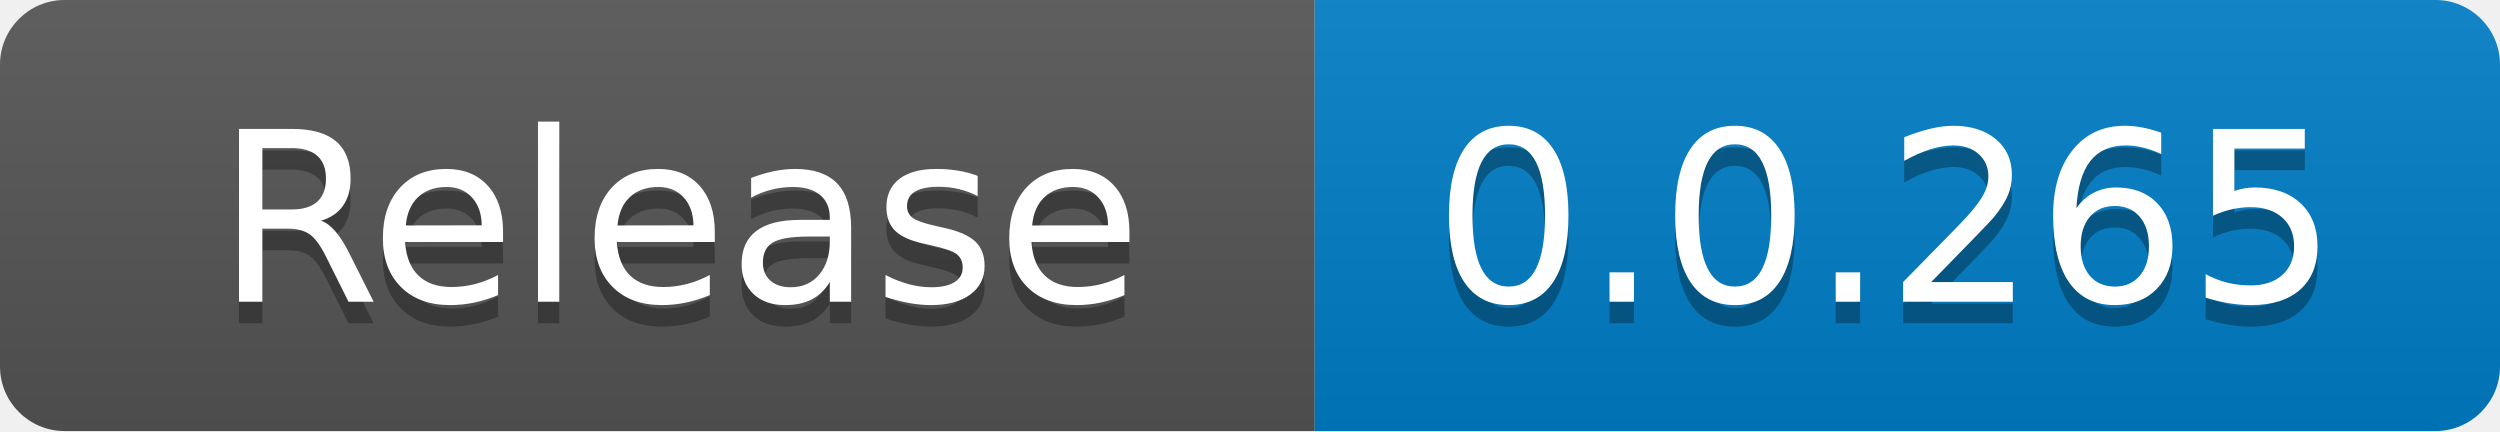
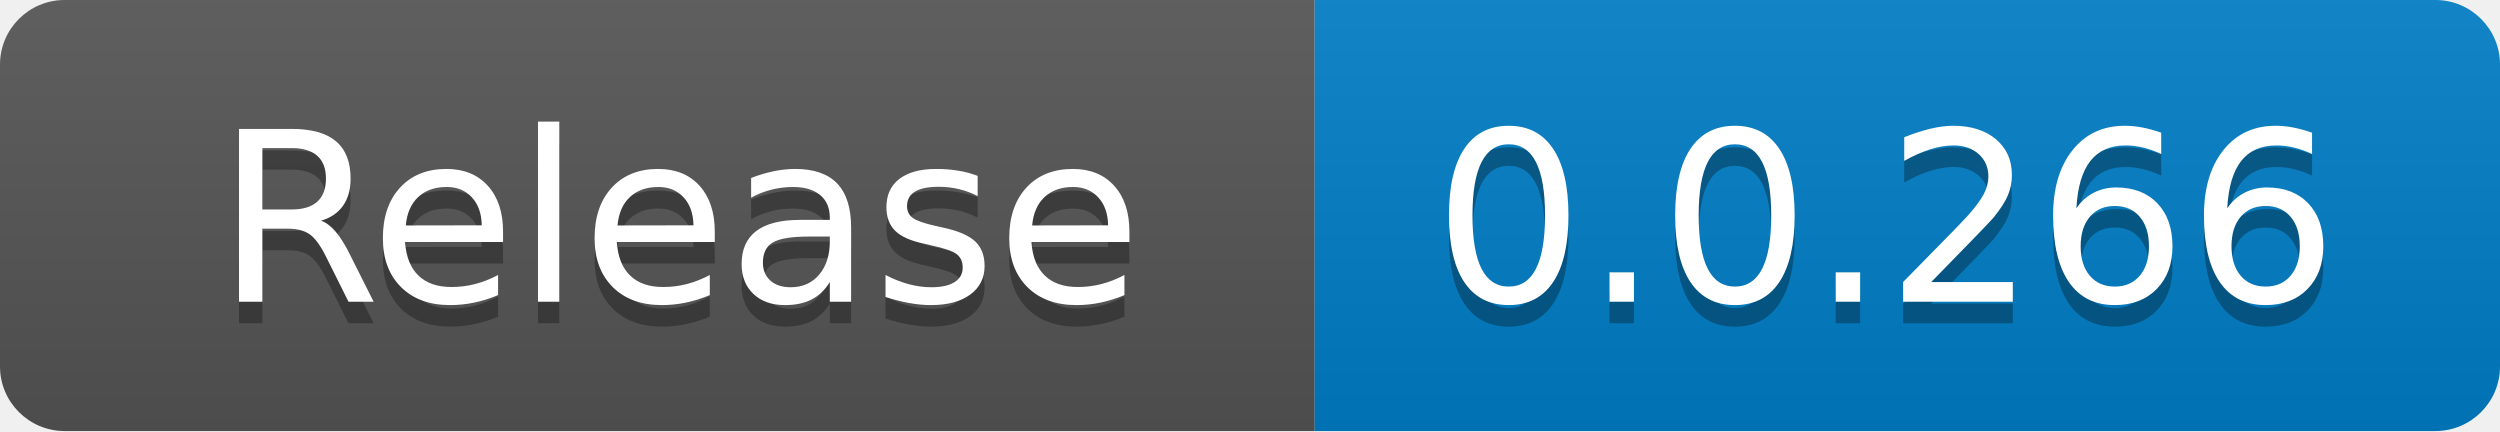
<svg xmlns="http://www.w3.org/2000/svg" width="116" height="20" role="img" aria-label="code size: 2.22 MB">
  <linearGradient id="s" x2="0" y2="100%">
    <stop offset="0" stop-color="#bbb" stop-opacity=".1" />
    <stop offset="1" stop-opacity=".1" />
  </linearGradient>
  <clipPath id="r">
    <rect width="116" height="20" rx="3" fill="#fff" />
  </clipPath>
  <g clip-path="url(#r)">
    <rect width="61" height="20" fill="#555" />
    <rect x="61" width="55" height="20" fill="#007ec6" />
    <rect width="116" height="20" fill="url(#s)" />
  </g>
  <g fill="#fff" text-anchor="middle" font-family="Verdana,Geneva,DejaVu Sans,sans-serif" text-rendering="geometricPrecision" font-size="110">
    <text x="315" y="150" fill="#010101" fill-opacity=".3" transform="scale(.1)" textLength="510">Release</text>
    <text x="315" y="140" transform="scale(.1)" fill="#fff" textLength="510">Release</text>
-     <text x="875" y="150" fill="#010101" fill-opacity=".3" transform="scale(.1)" textLength="450">0.0.265</text>
-     <text x="875" y="140" transform="scale(.1)" fill="#fff" textLength="450">0.0.265</text>
+     <text x="875" y="150" fill="#010101" fill-opacity=".3" transform="scale(.1)" textLength="450">0.0.266</text>
+     <text x="875" y="140" transform="scale(.1)" fill="#fff" textLength="450">0.0.266</text>
  </g>
</svg>
